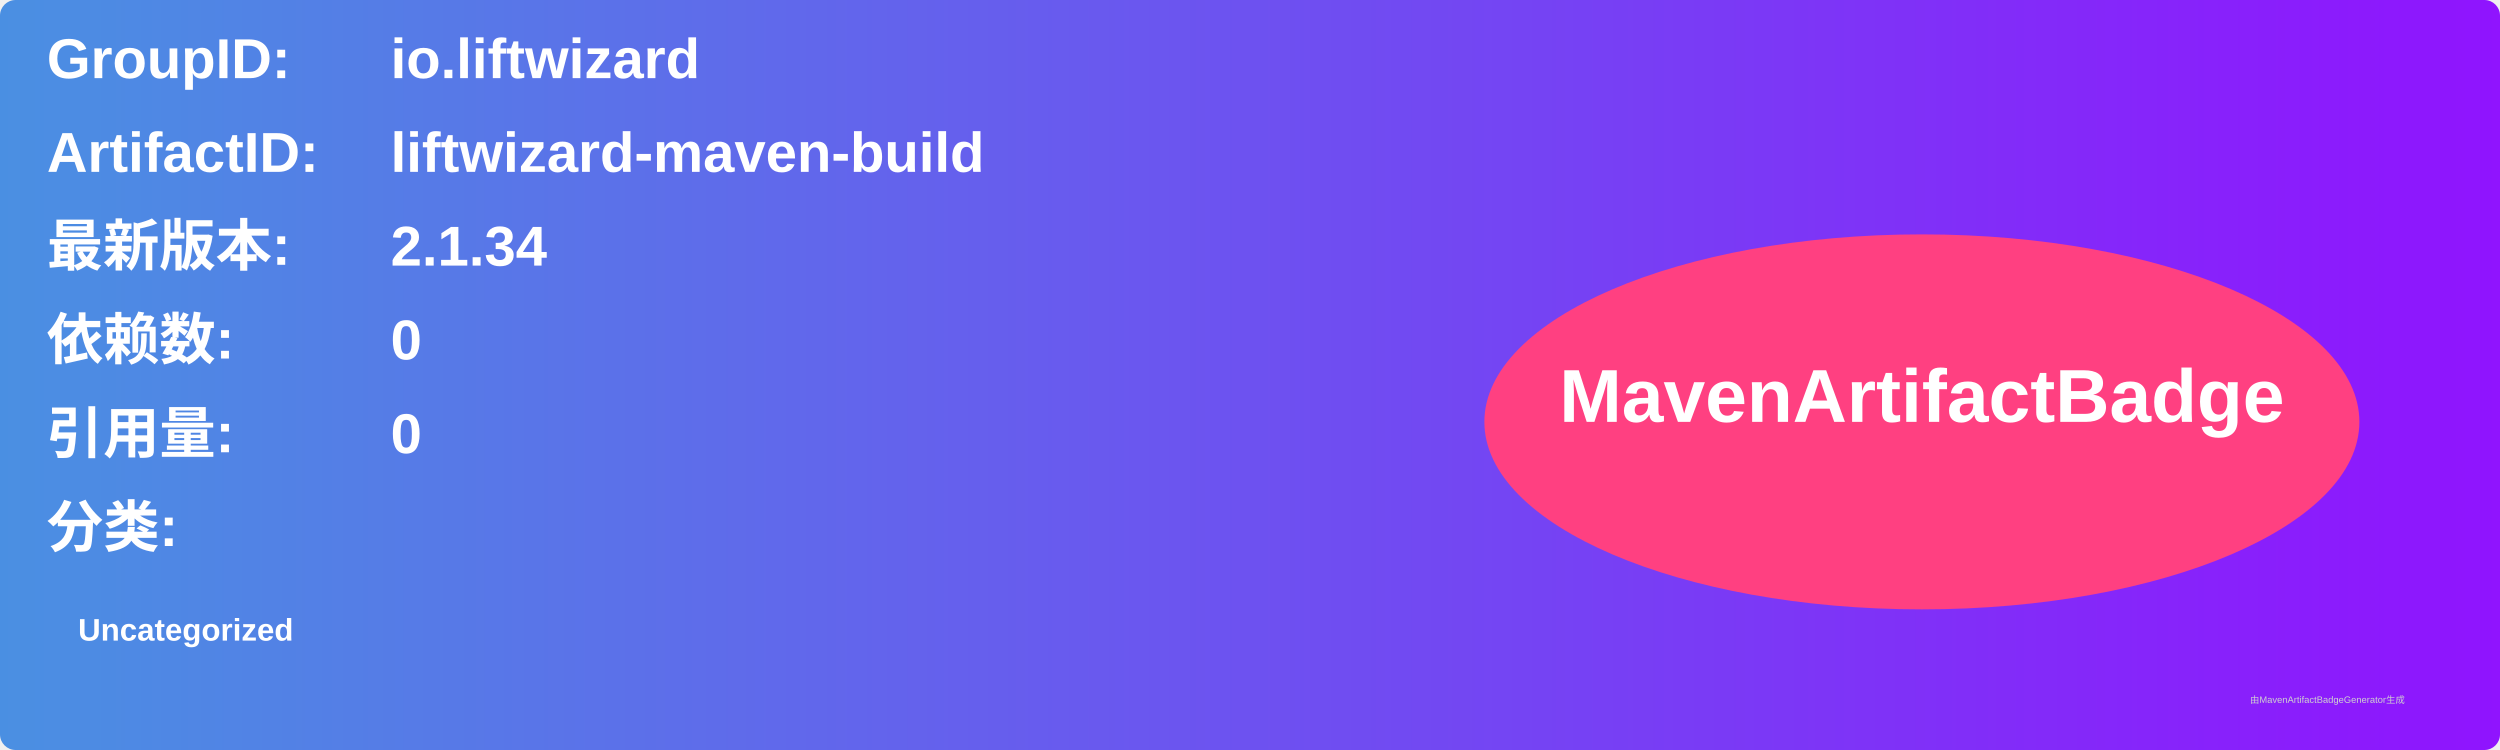
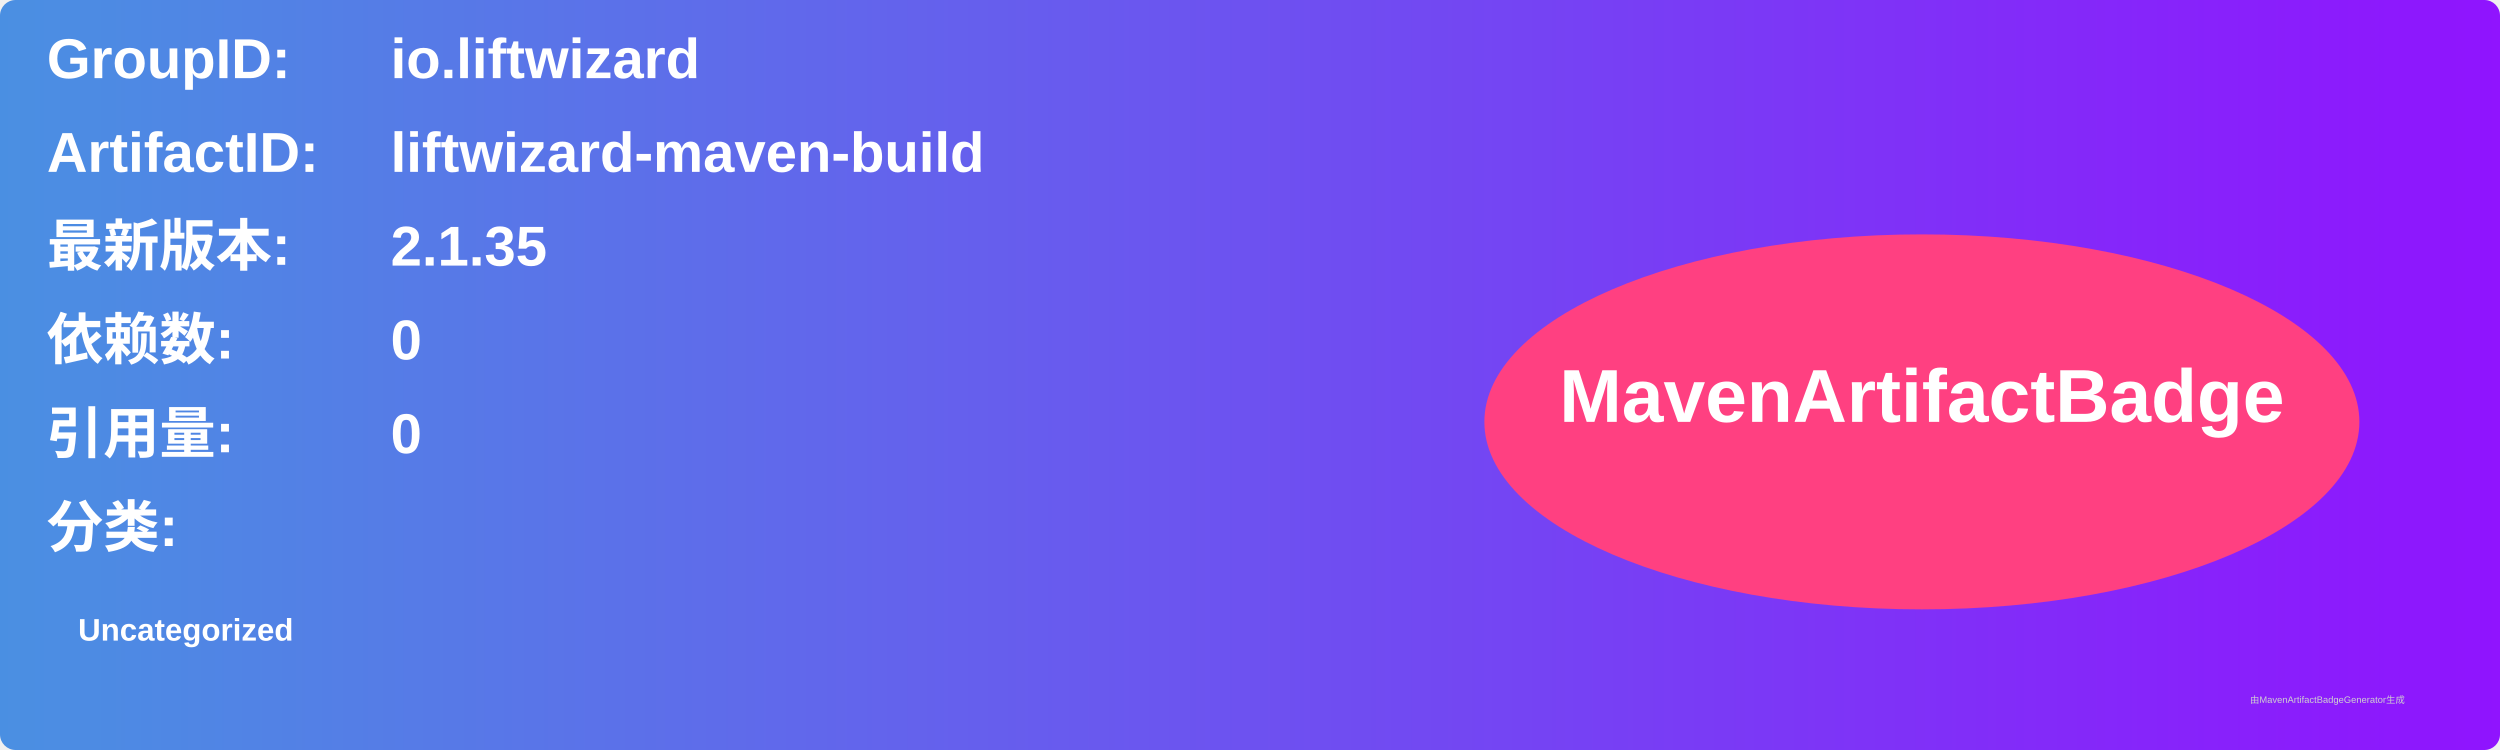
<svg xmlns="http://www.w3.org/2000/svg" width="800" height="240" viewBox="0 0 800 240">
  <linearGradient id="grad" x1="0%" y1="0%" x2="100%" y2="0%">
    <stop offset="0%" stop-color="#4a90e2" />
    <stop offset="100%" stop-color="#9013fe" />
  </linearGradient>
  <rect width="100%" height="100%" rx="5" ry="5" fill="url(#grad)" />
  <g transform="translate(15, 15)">
    <text x="0" y="10" font-family="Arial" font-size="18" fill="white" font-weight="bold" width="260">GroupID:</text>
    <text x="110" y="10" font-family="Arial" font-size="18" fill="white" font-weight="bold" width="460">io.liftwizard</text>
    <text x="0" y="40" font-family="Arial" font-size="18" fill="white" font-weight="bold" width="260">ArtifactID:</text>
    <text x="110" y="40" font-family="Arial" font-size="18" fill="white" font-weight="bold" width="460">liftwizard-maven-build</text>
    <text x="0" y="70" font-family="Arial" font-size="18" fill="white" font-weight="bold">最新版本:</text>
    <text x="110" y="70" font-family="Arial" font-size="18" fill="white" font-weight="bold">
-       <tspan font-weight="bold">2.1.34</tspan>
+       <tspan font-weight="bold">2.1.35</tspan>
    </text>
    <text x="0" y="100" font-family="Arial" font-size="18" fill="white" font-weight="bold">依赖数: </text>
    <text x="110" y="100" font-family="Arial" font-size="18" fill="white">
      <tspan font-weight="bold">0</tspan>
    </text>
    <text x="0" y="130" font-family="Arial" font-size="18" fill="white" font-weight="bold">引用量: </text>
    <text x="110" y="130" font-family="Arial" font-size="18" fill="white">
      <tspan font-weight="bold">0</tspan>
    </text>
    <text x="0" y="160" font-family="Arial" font-size="18" fill="white" font-weight="bold">分类:</text>
    <text x="10" y="190" font-family="Arial" font-size="10" fill="white">
      <tspan font-weight="bold">Uncategorized</tspan>
    </text>
    <ellipse cx="600" cy="120" rx="140" ry="60" fill="#ff4081" />
    <text x="600" y="120" text-anchor="middle" font-family="Arial" font-size="24" fill="white" font-weight="bold">MavenArtifactBadge</text>
  </g>
  <text x="720" y="225" font-family="Arial" font-size="3" fill="#d0d0d0">由MavenArtifactBadgeGenerator生成</text>
</svg>
